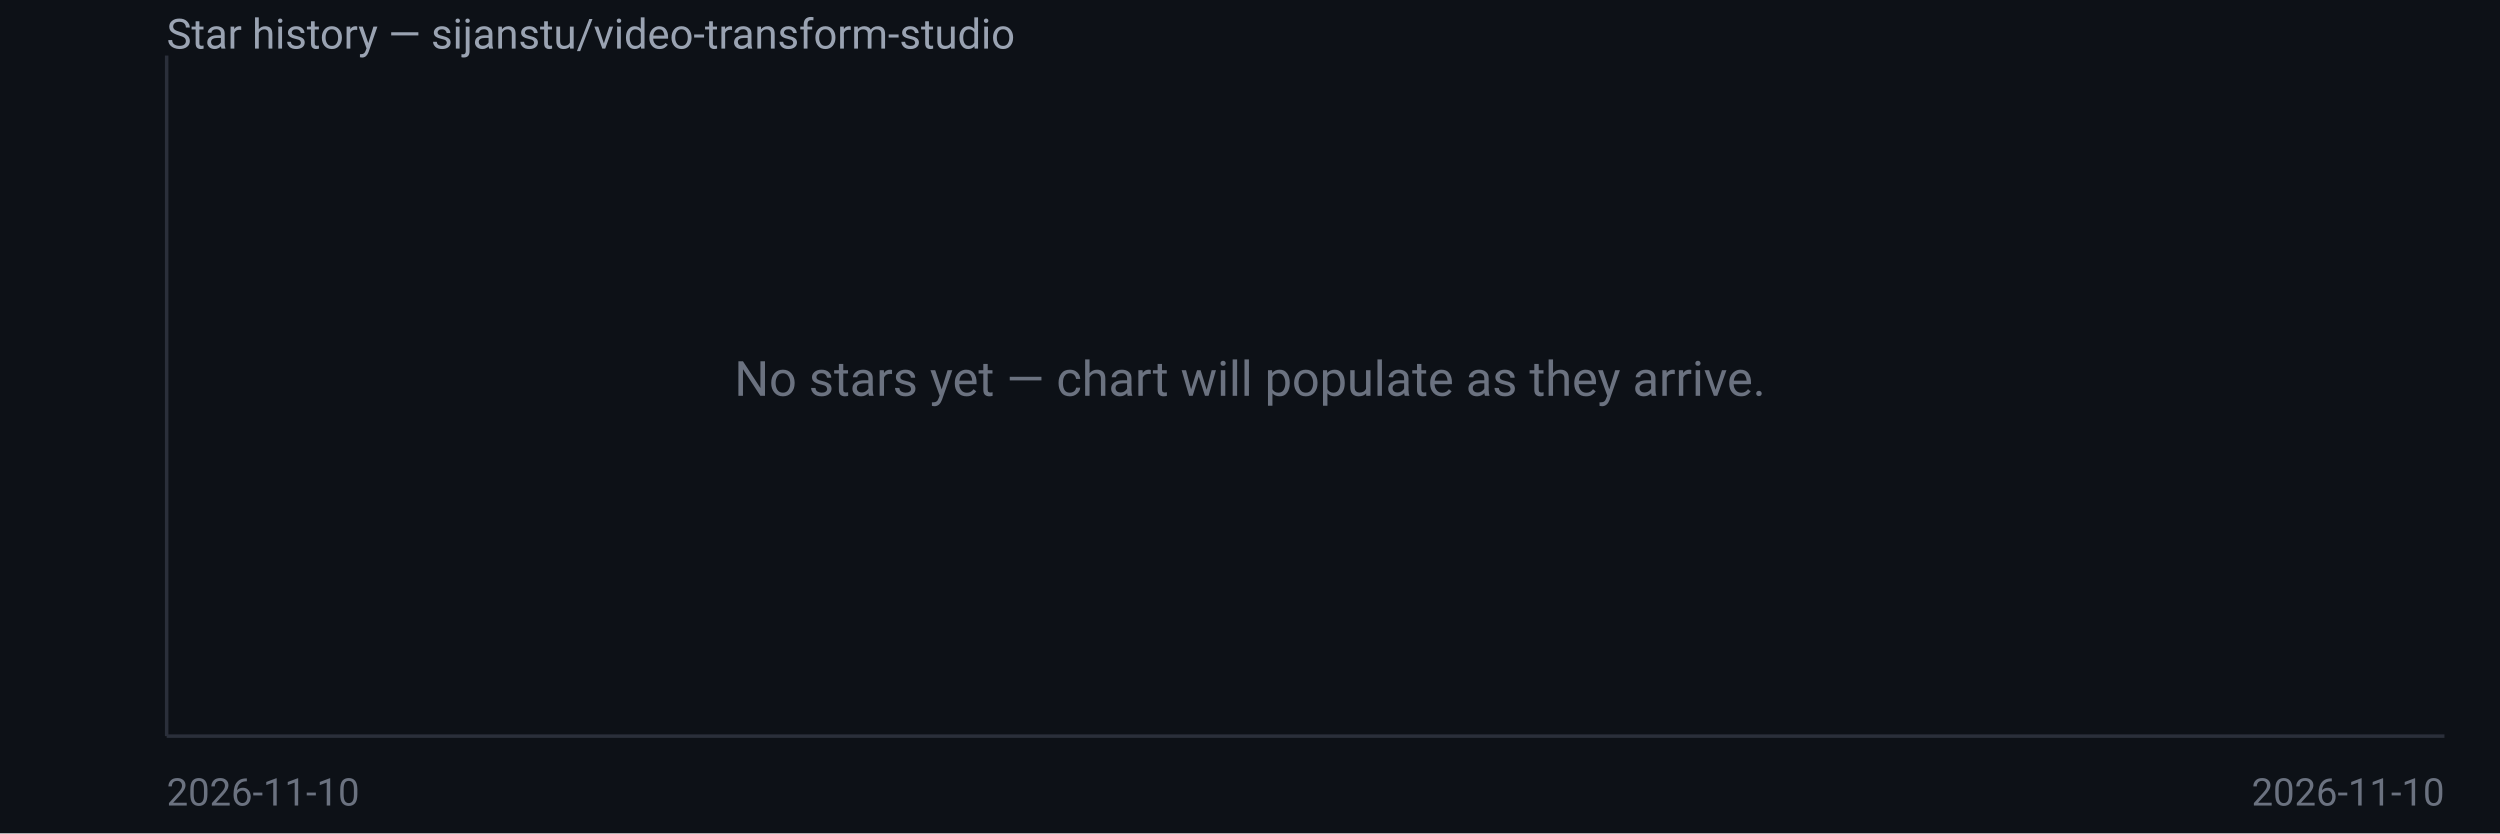
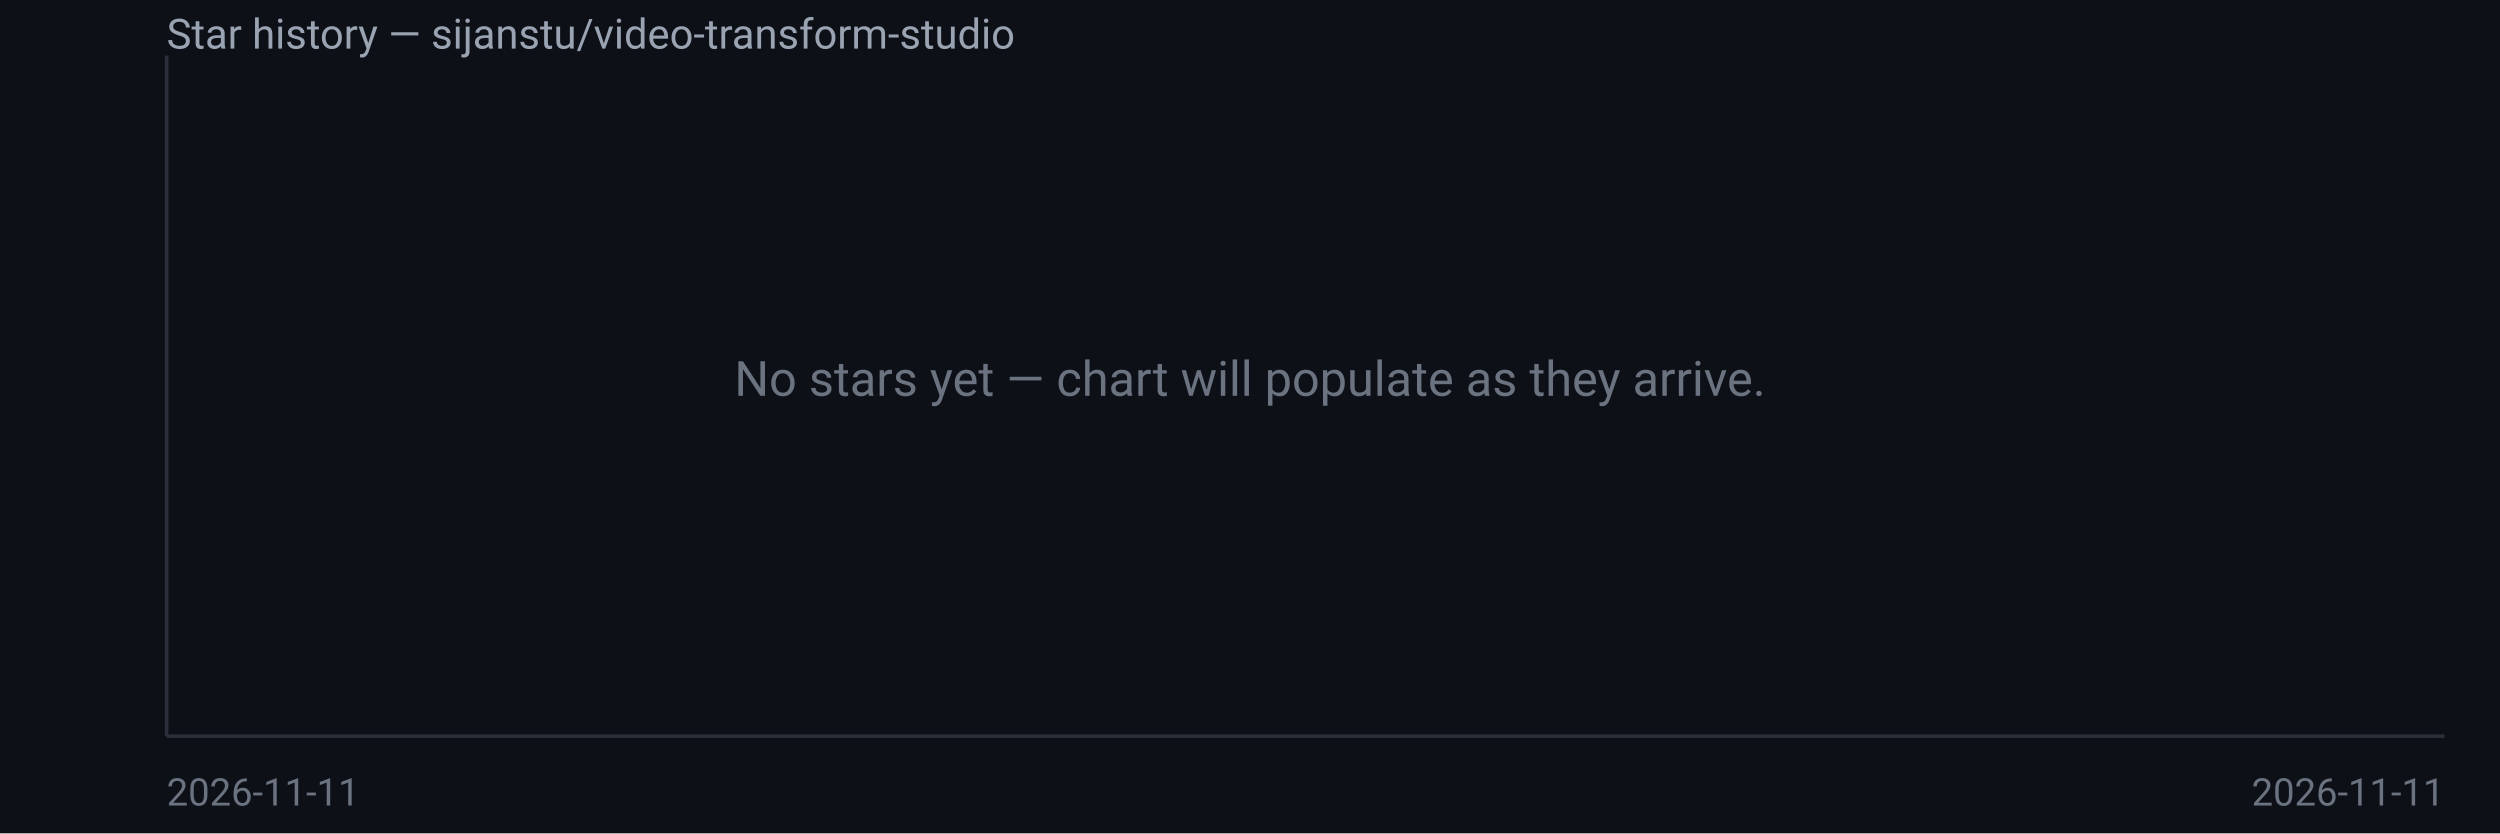
<svg xmlns="http://www.w3.org/2000/svg" width="720" height="240" viewBox="0 0 720 240" font-family="system-ui,Segoe UI,Roboto,sans-serif">
  <rect width="720" height="240" fill="#0d1117" />
  <text x="48" y="14" fill="#9aa3b2" font-size="12">Star history — sijanstu/video-transform-studio</text>
  <line x1="48" y1="16" x2="48" y2="212" stroke="#2a2f3a" />
  <line x1="48" y1="212" x2="704" y2="212" stroke="#2a2f3a" />
  <text x="360.0" y="114.0" fill="#6b7280" font-size="14" text-anchor="middle">No stars yet — chart will populate as they arrive.</text>
-   <text x="48" y="232" fill="#6b7280" font-size="11">2026-11-10</text>
-   <text x="704" y="232" fill="#6b7280" font-size="11" text-anchor="end">2026-11-10</text>
+   <text x="48" y="232" fill="#6b7280" font-size="11">2026-11-11</text>
+   <text x="704" y="232" fill="#6b7280" font-size="11" text-anchor="end">2026-11-11</text>
</svg>
